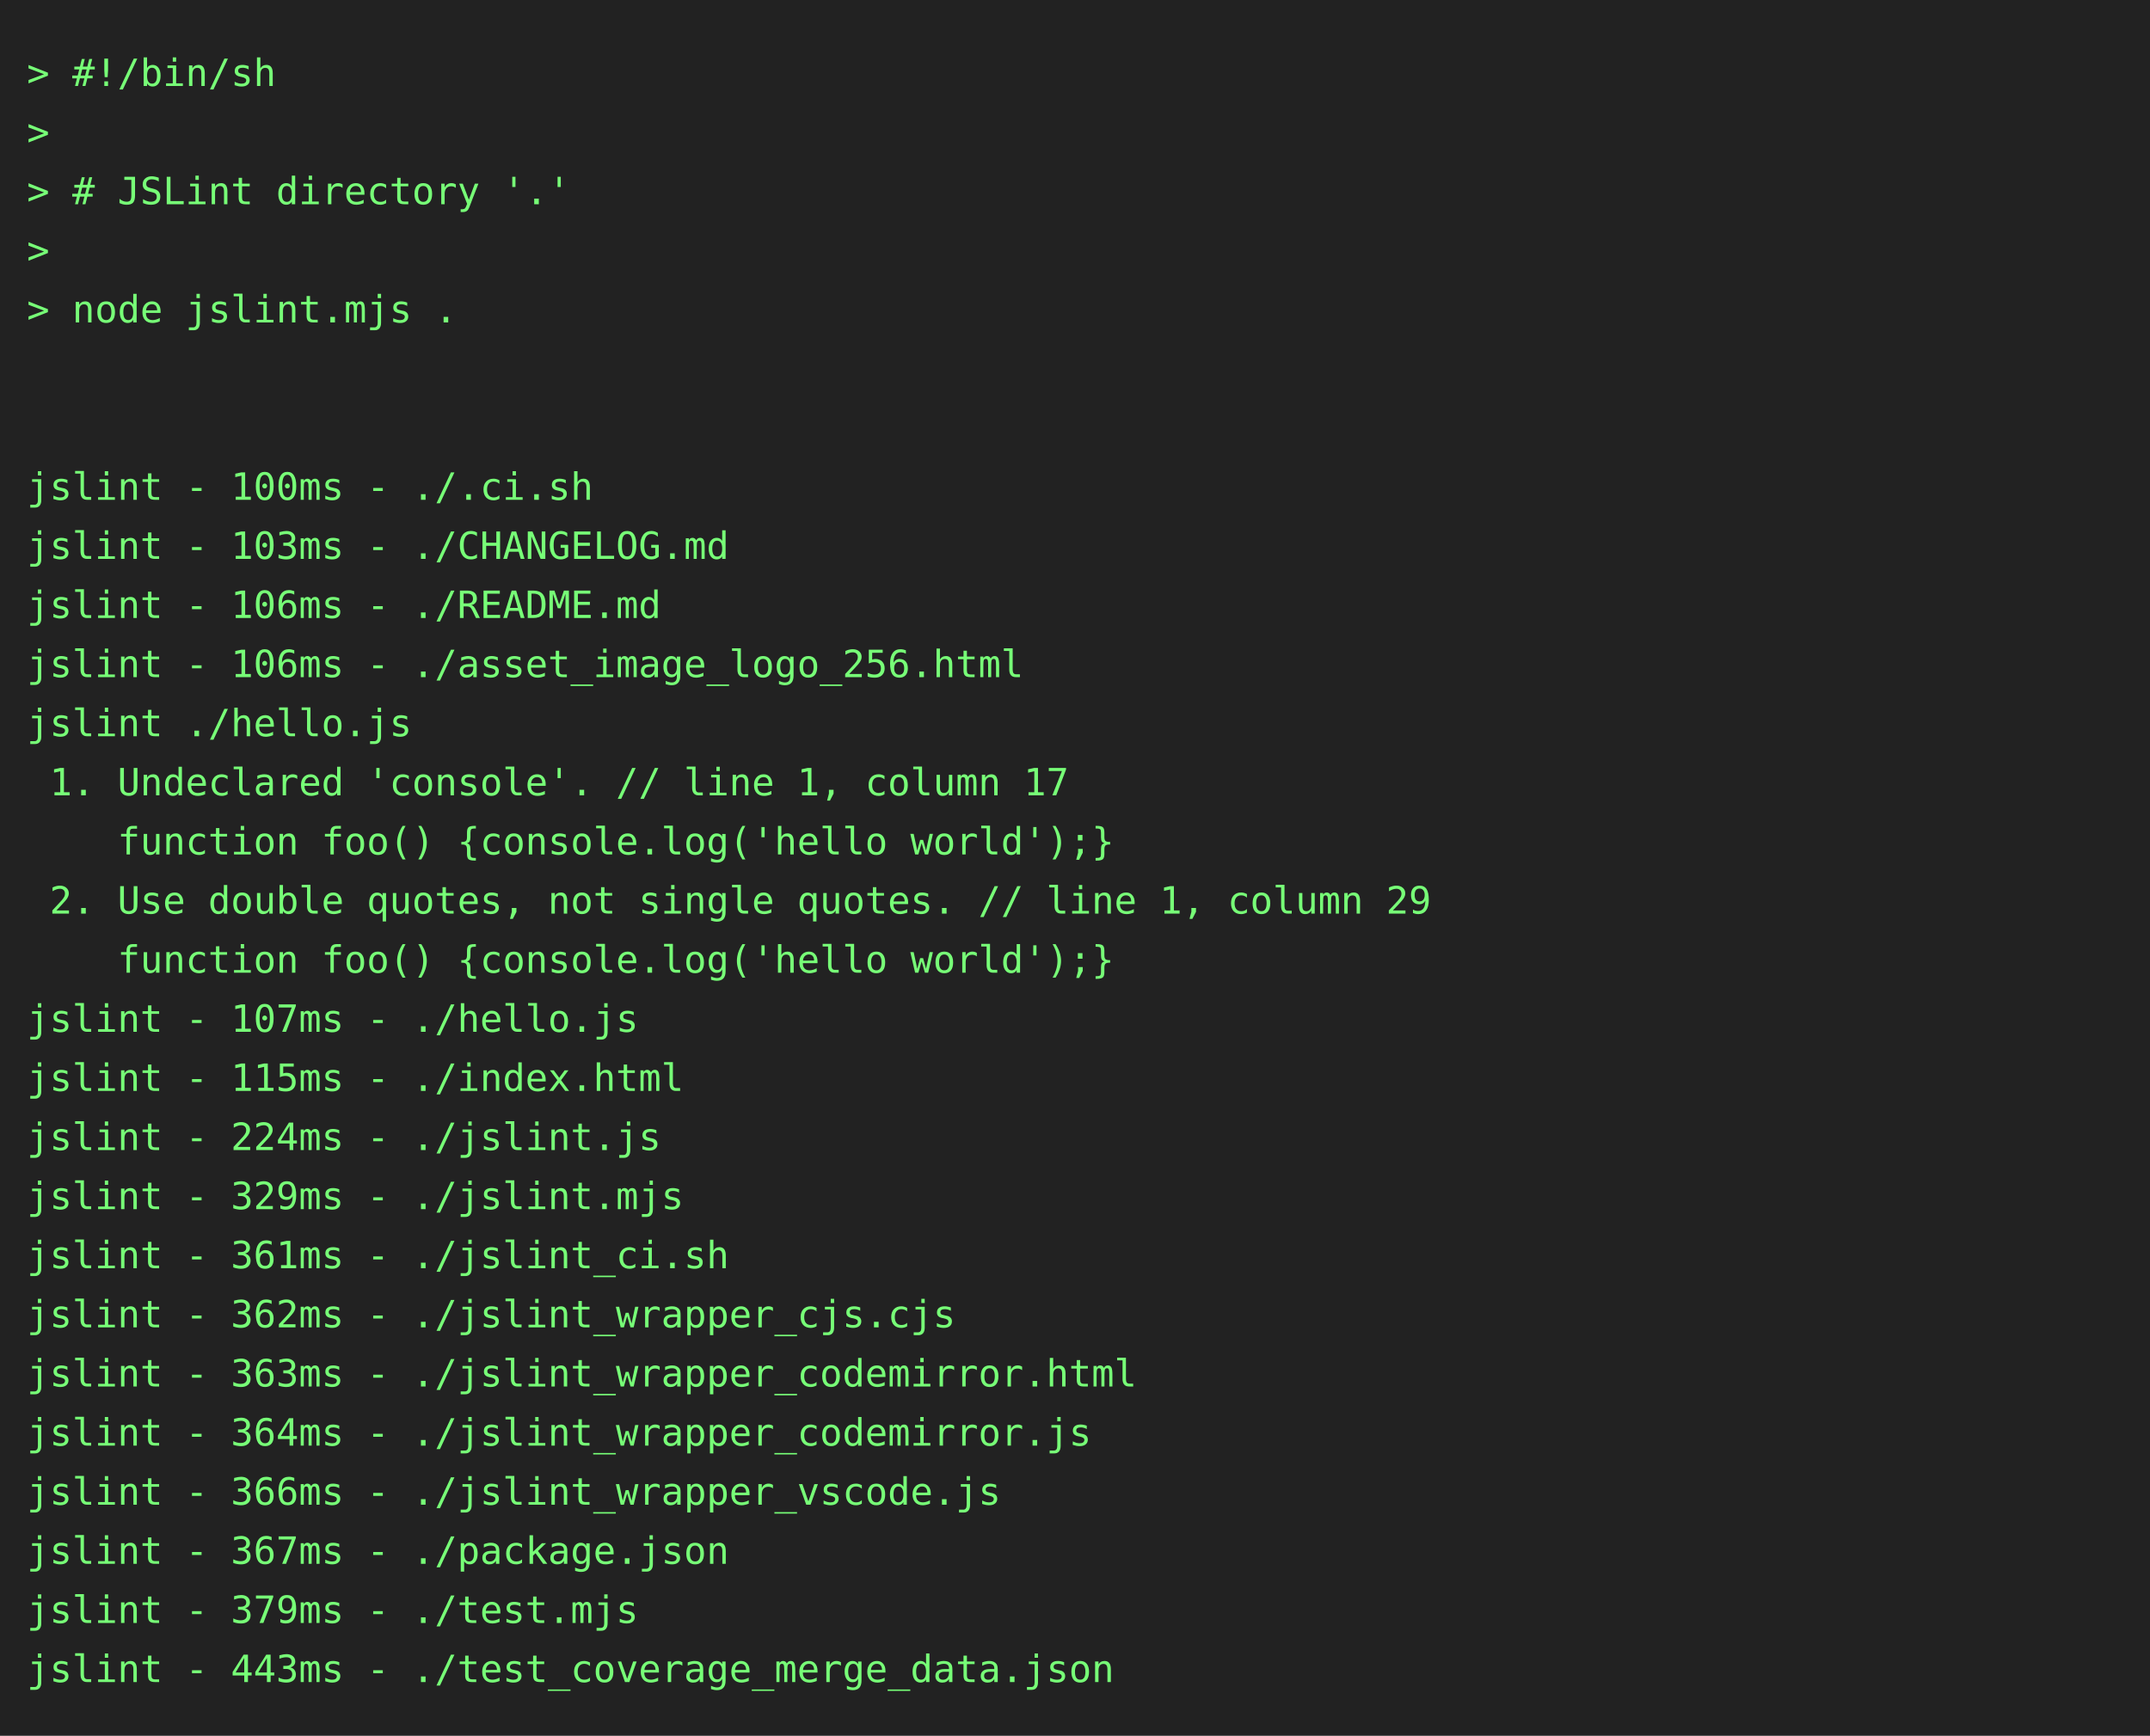
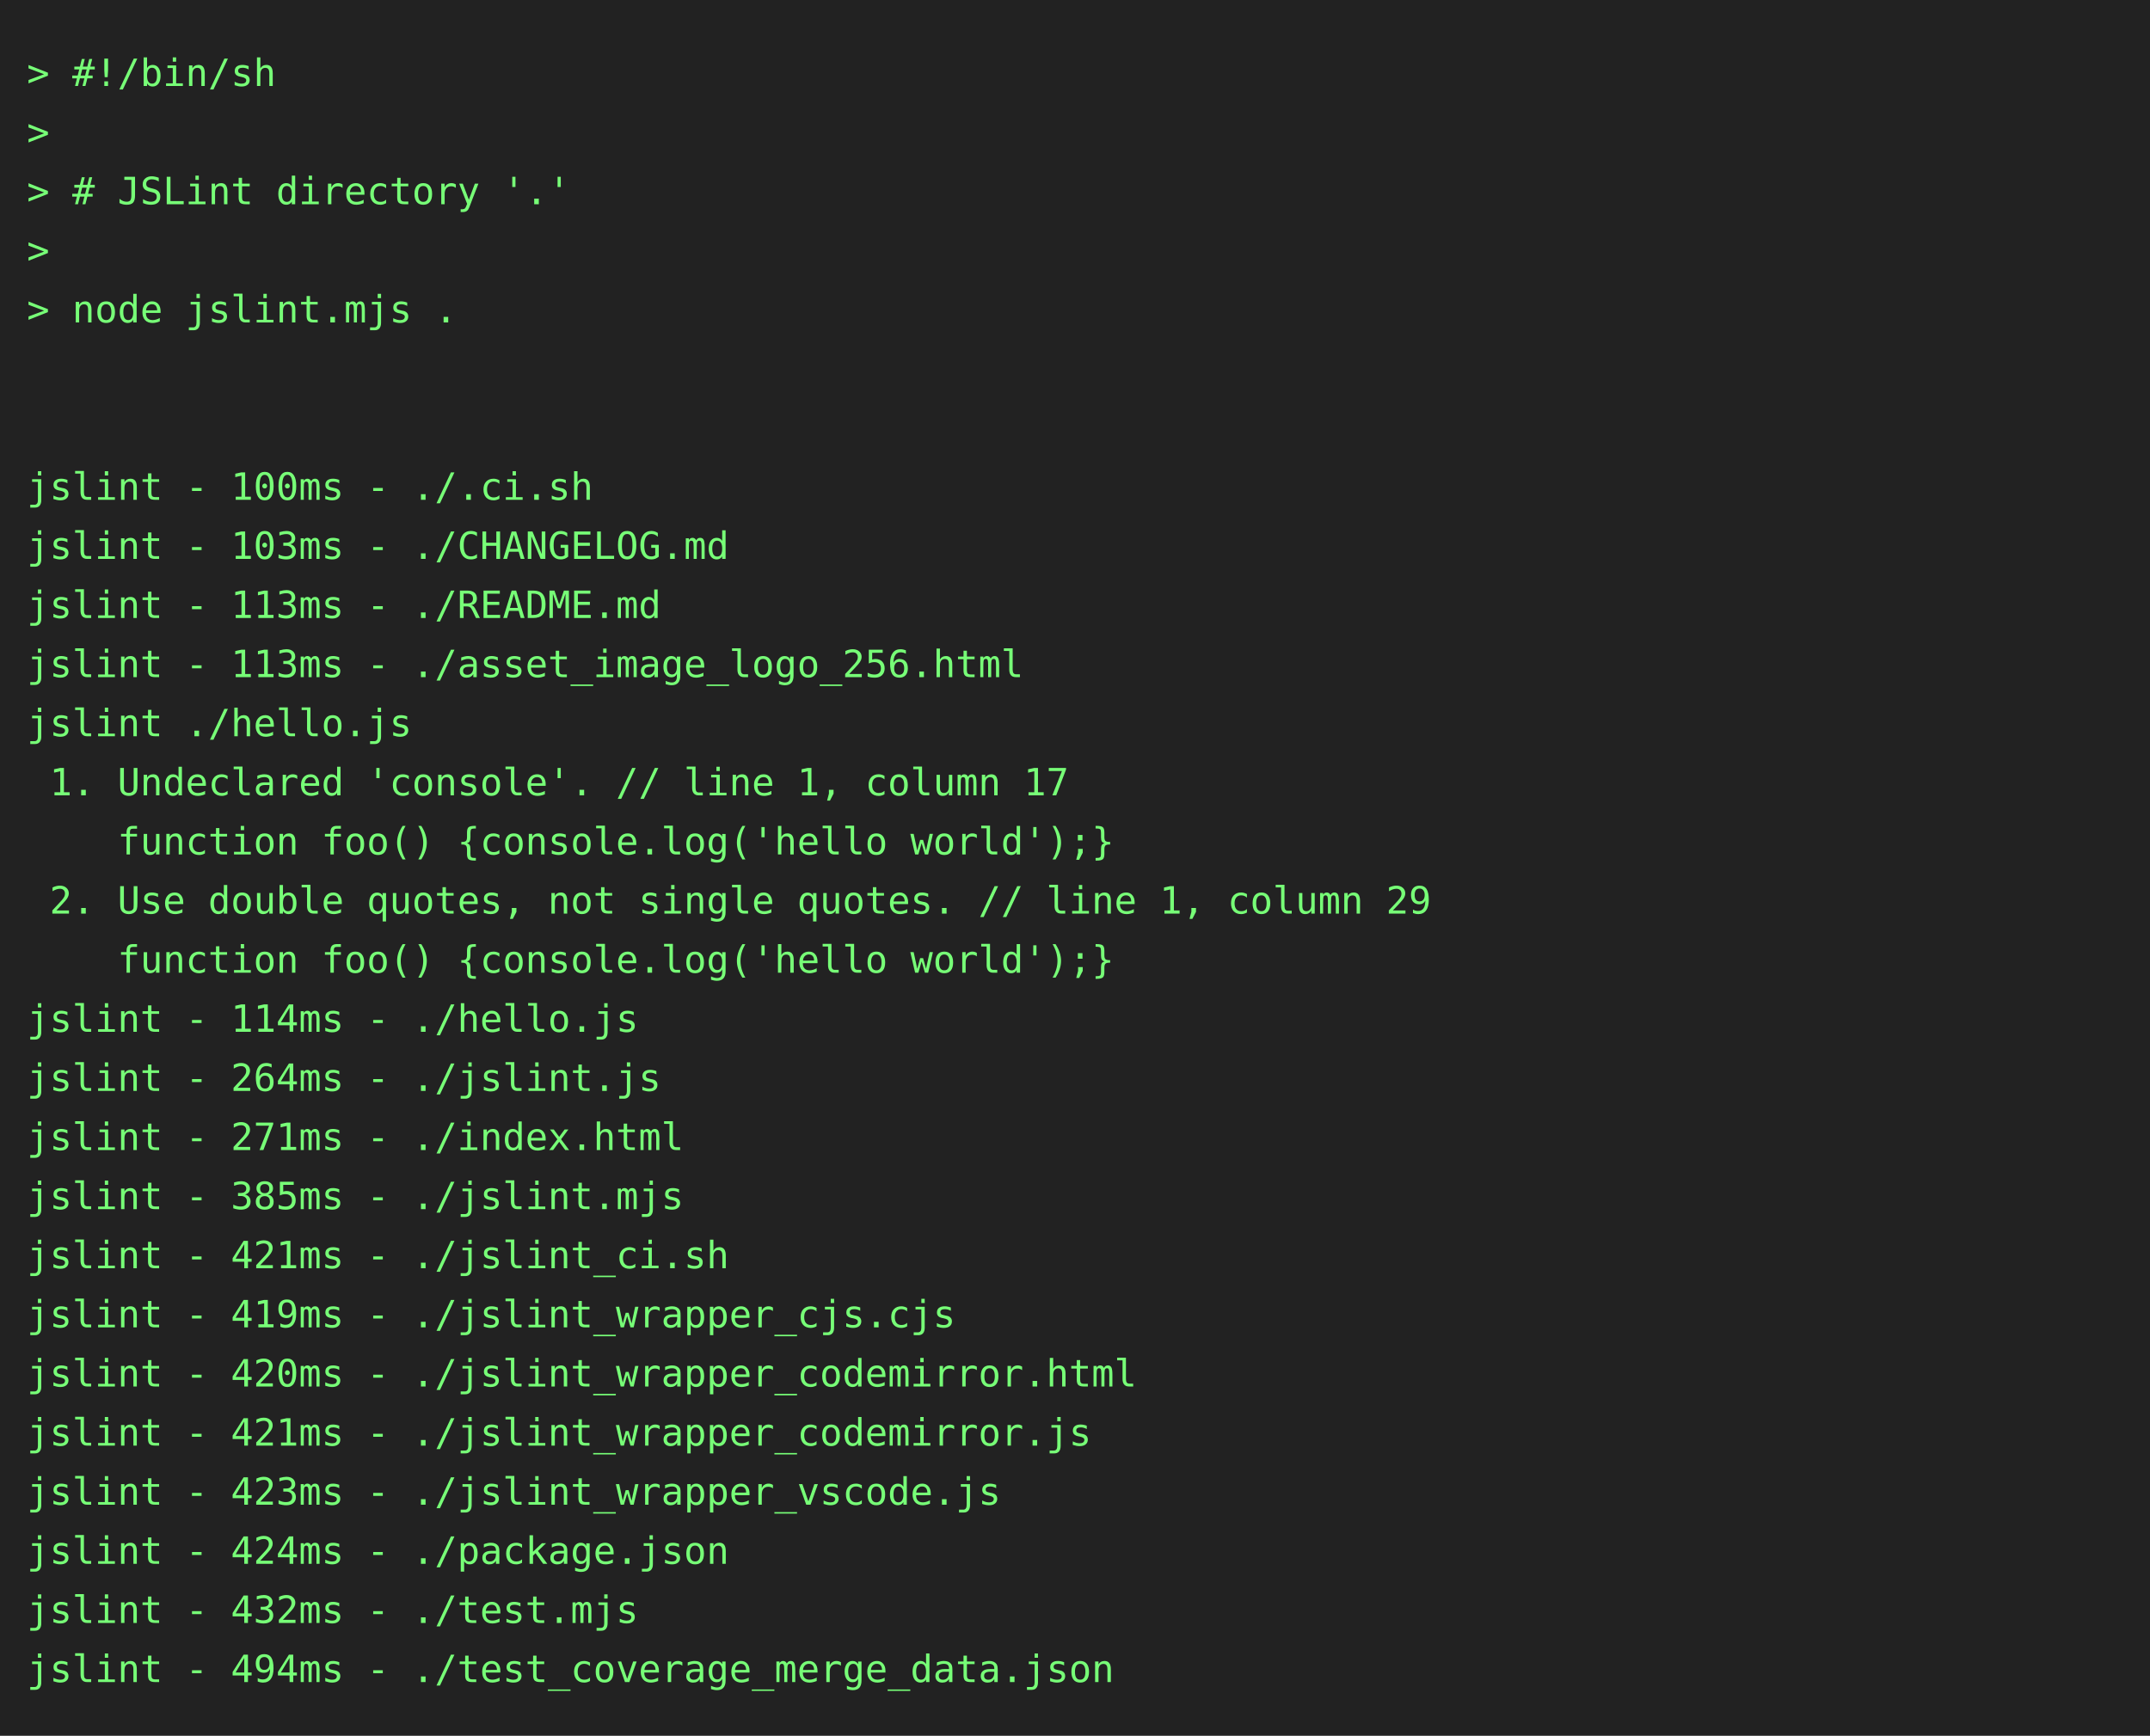
<svg xmlns="http://www.w3.org/2000/svg" height="646" width="800">
  <rect height="646" fill="#222" width="800" />
  <text fill="#7f7" font-family="consolas, menlo, monospace" font-size="14" xml:space="preserve">
    <tspan lengthAdjust="spacingAndGlyphs" textLength="768" x="10" y="32">&gt; #!/bin/sh                                                                                      </tspan>
    <tspan lengthAdjust="spacingAndGlyphs" textLength="768" x="10" y="54">&gt;                                                                                                </tspan>
    <tspan lengthAdjust="spacingAndGlyphs" textLength="768" x="10" y="76">&gt; # JSLint directory '.'                                                                         </tspan>
    <tspan lengthAdjust="spacingAndGlyphs" textLength="768" x="10" y="98">&gt;                                                                                                </tspan>
    <tspan lengthAdjust="spacingAndGlyphs" textLength="768" x="10" y="120">&gt; node jslint.mjs .                                                                              </tspan>
    <tspan lengthAdjust="spacingAndGlyphs" textLength="768" x="10" y="142">                                                                                                 </tspan>
    <tspan lengthAdjust="spacingAndGlyphs" textLength="768" x="10" y="164">                                                                                                 </tspan>
    <tspan lengthAdjust="spacingAndGlyphs" textLength="768" x="10" y="186">jslint - 100ms - ./.ci.sh                                                                        </tspan>
    <tspan lengthAdjust="spacingAndGlyphs" textLength="768" x="10" y="208">jslint - 103ms - ./CHANGELOG.md                                                                  </tspan>
-     <tspan lengthAdjust="spacingAndGlyphs" textLength="768" x="10" y="230">jslint - 106ms - ./README.md                                                                     </tspan>
-     <tspan lengthAdjust="spacingAndGlyphs" textLength="768" x="10" y="252">jslint - 106ms - ./asset_image_logo_256.html                                                     </tspan>
+     <tspan lengthAdjust="spacingAndGlyphs" textLength="768" x="10" y="230">jslint - 113ms - ./README.md                                                                     </tspan>
+     <tspan lengthAdjust="spacingAndGlyphs" textLength="768" x="10" y="252">jslint - 113ms - ./asset_image_logo_256.html                                                     </tspan>
    <tspan lengthAdjust="spacingAndGlyphs" textLength="768" x="10" y="274">jslint ./hello.js                                                                                </tspan>
    <tspan lengthAdjust="spacingAndGlyphs" textLength="768" x="10" y="296"> 1. Undeclared 'console'. // line 1, column 17                                                   </tspan>
    <tspan lengthAdjust="spacingAndGlyphs" textLength="768" x="10" y="318">    function foo() {console.log('hello world');}                                                 </tspan>
    <tspan lengthAdjust="spacingAndGlyphs" textLength="768" x="10" y="340"> 2. Use double quotes, not single quotes. // line 1, column 29                                   </tspan>
    <tspan lengthAdjust="spacingAndGlyphs" textLength="768" x="10" y="362">    function foo() {console.log('hello world');}                                                 </tspan>
-     <tspan lengthAdjust="spacingAndGlyphs" textLength="768" x="10" y="384">jslint - 107ms - ./hello.js                                                                      </tspan>
-     <tspan lengthAdjust="spacingAndGlyphs" textLength="768" x="10" y="406">jslint - 115ms - ./index.html                                                                    </tspan>
-     <tspan lengthAdjust="spacingAndGlyphs" textLength="768" x="10" y="428">jslint - 224ms - ./jslint.js                                                                     </tspan>
-     <tspan lengthAdjust="spacingAndGlyphs" textLength="768" x="10" y="450">jslint - 329ms - ./jslint.mjs                                                                    </tspan>
-     <tspan lengthAdjust="spacingAndGlyphs" textLength="768" x="10" y="472">jslint - 361ms - ./jslint_ci.sh                                                                  </tspan>
-     <tspan lengthAdjust="spacingAndGlyphs" textLength="768" x="10" y="494">jslint - 362ms - ./jslint_wrapper_cjs.cjs                                                        </tspan>
-     <tspan lengthAdjust="spacingAndGlyphs" textLength="768" x="10" y="516">jslint - 363ms - ./jslint_wrapper_codemirror.html                                                </tspan>
-     <tspan lengthAdjust="spacingAndGlyphs" textLength="768" x="10" y="538">jslint - 364ms - ./jslint_wrapper_codemirror.js                                                  </tspan>
-     <tspan lengthAdjust="spacingAndGlyphs" textLength="768" x="10" y="560">jslint - 366ms - ./jslint_wrapper_vscode.js                                                      </tspan>
-     <tspan lengthAdjust="spacingAndGlyphs" textLength="768" x="10" y="582">jslint - 367ms - ./package.json                                                                  </tspan>
-     <tspan lengthAdjust="spacingAndGlyphs" textLength="768" x="10" y="604">jslint - 379ms - ./test.mjs                                                                      </tspan>
-     <tspan lengthAdjust="spacingAndGlyphs" textLength="768" x="10" y="626">jslint - 443ms - ./test_coverage_merge_data.json                                                 </tspan>
+     <tspan lengthAdjust="spacingAndGlyphs" textLength="768" x="10" y="384">jslint - 114ms - ./hello.js                                                                      </tspan>
+     <tspan lengthAdjust="spacingAndGlyphs" textLength="768" x="10" y="406">jslint - 264ms - ./jslint.js                                                                     </tspan>
+     <tspan lengthAdjust="spacingAndGlyphs" textLength="768" x="10" y="428">jslint - 271ms - ./index.html                                                                    </tspan>
+     <tspan lengthAdjust="spacingAndGlyphs" textLength="768" x="10" y="450">jslint - 385ms - ./jslint.mjs                                                                    </tspan>
+     <tspan lengthAdjust="spacingAndGlyphs" textLength="768" x="10" y="472">jslint - 421ms - ./jslint_ci.sh                                                                  </tspan>
+     <tspan lengthAdjust="spacingAndGlyphs" textLength="768" x="10" y="494">jslint - 419ms - ./jslint_wrapper_cjs.cjs                                                        </tspan>
+     <tspan lengthAdjust="spacingAndGlyphs" textLength="768" x="10" y="516">jslint - 420ms - ./jslint_wrapper_codemirror.html                                                </tspan>
+     <tspan lengthAdjust="spacingAndGlyphs" textLength="768" x="10" y="538">jslint - 421ms - ./jslint_wrapper_codemirror.js                                                  </tspan>
+     <tspan lengthAdjust="spacingAndGlyphs" textLength="768" x="10" y="560">jslint - 423ms - ./jslint_wrapper_vscode.js                                                      </tspan>
+     <tspan lengthAdjust="spacingAndGlyphs" textLength="768" x="10" y="582">jslint - 424ms - ./package.json                                                                  </tspan>
+     <tspan lengthAdjust="spacingAndGlyphs" textLength="768" x="10" y="604">jslint - 432ms - ./test.mjs                                                                      </tspan>
+     <tspan lengthAdjust="spacingAndGlyphs" textLength="768" x="10" y="626">jslint - 494ms - ./test_coverage_merge_data.json                                                 </tspan>
  </text>
</svg>
